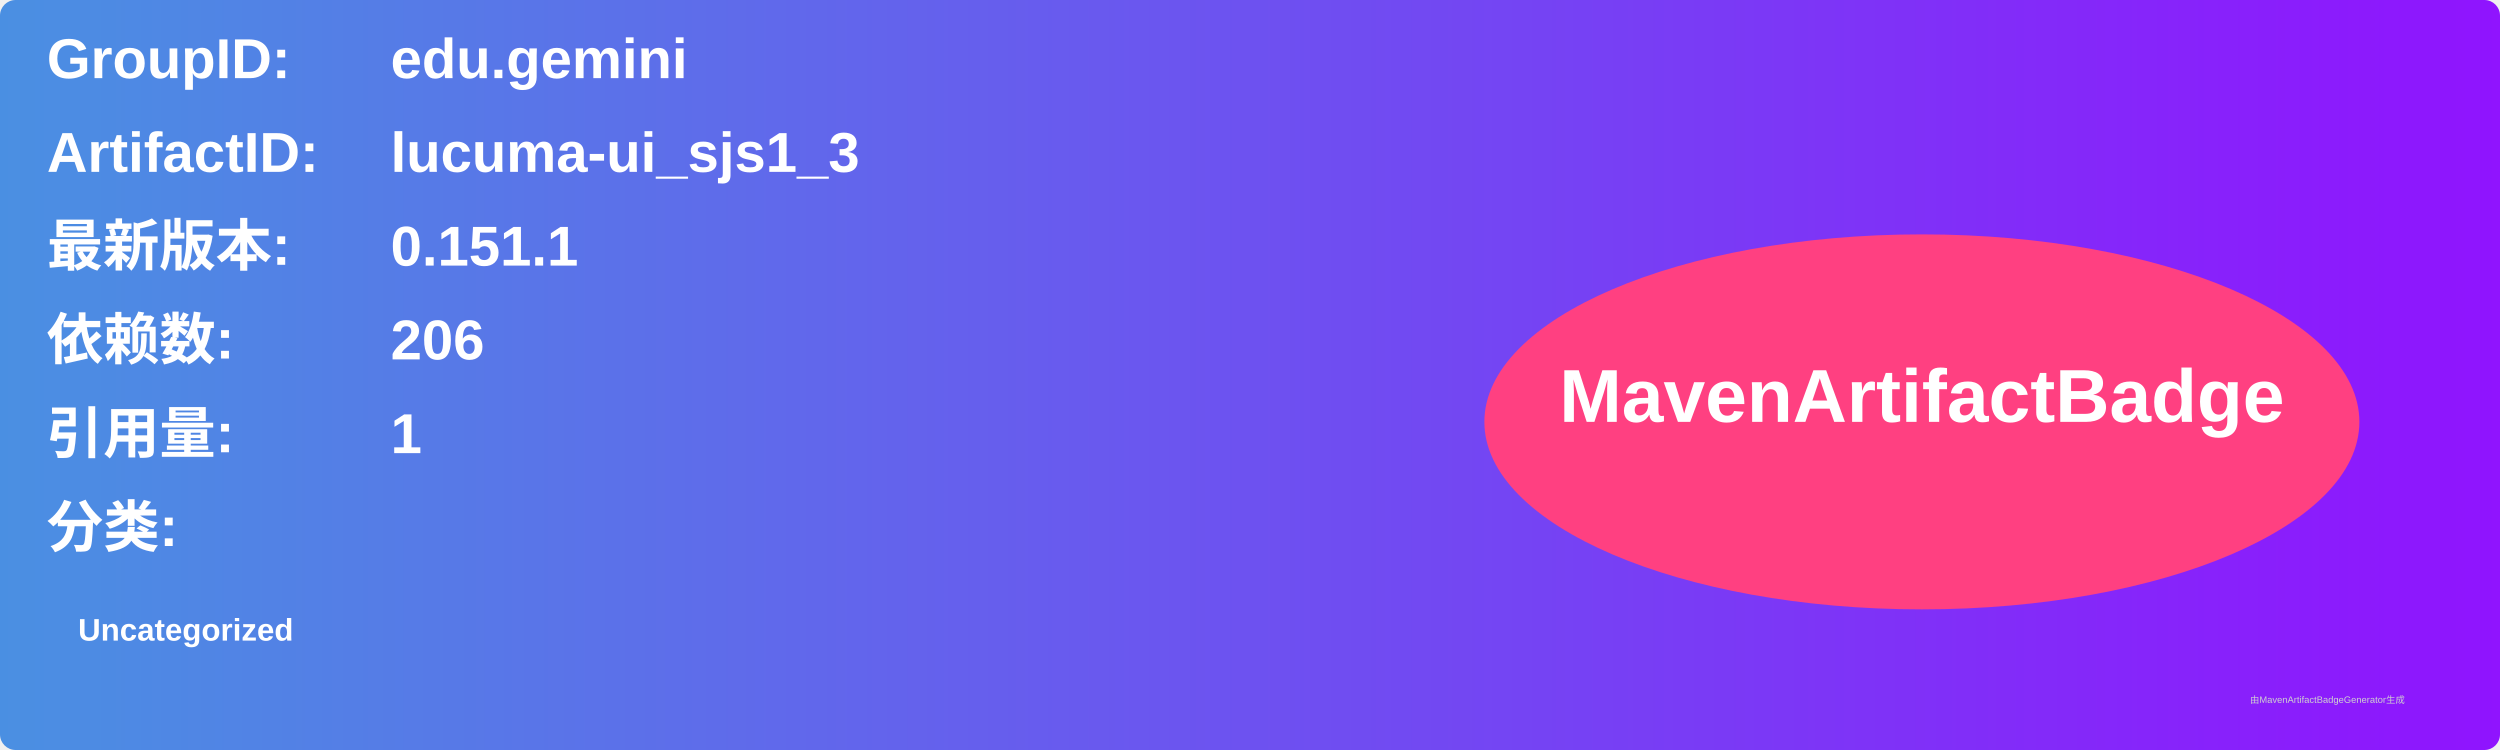
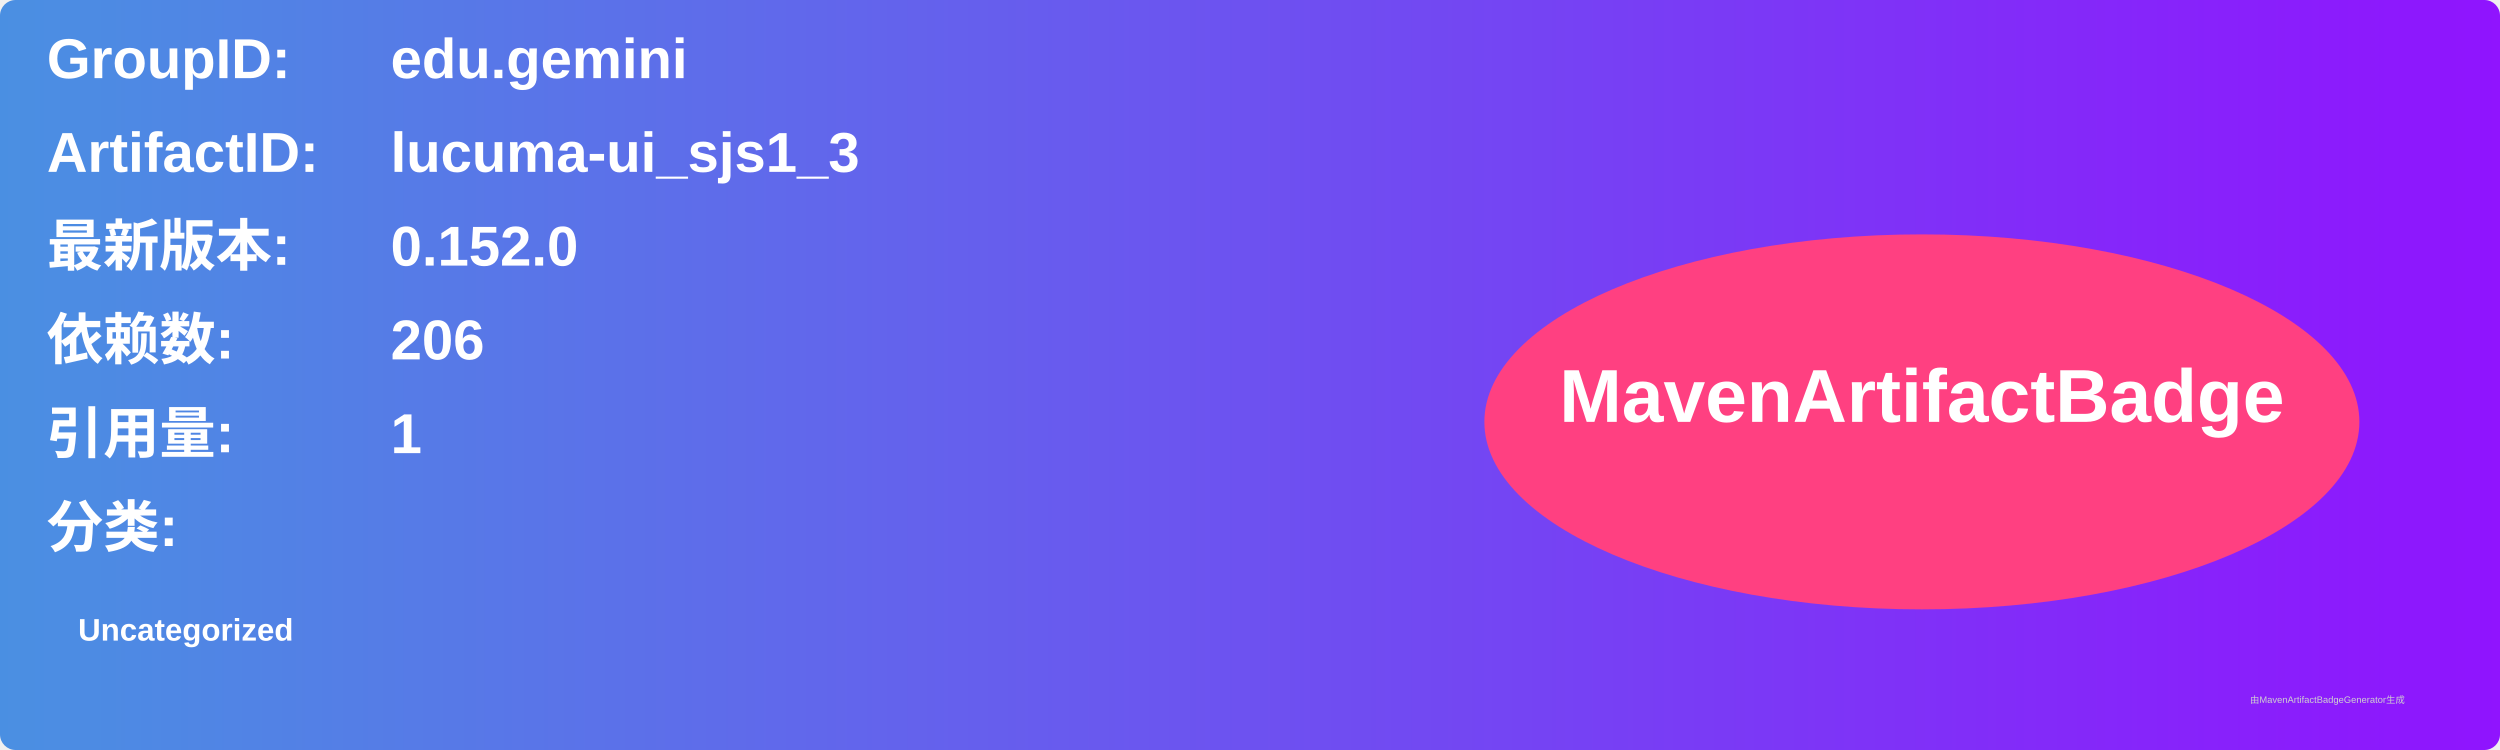
<svg xmlns="http://www.w3.org/2000/svg" width="800" height="240" viewBox="0 0 800 240">
  <linearGradient id="grad" x1="0%" y1="0%" x2="100%" y2="0%">
    <stop offset="0%" stop-color="#4a90e2" />
    <stop offset="100%" stop-color="#9013fe" />
  </linearGradient>
  <rect width="100%" height="100%" rx="5" ry="5" fill="url(#grad)" />
  <g transform="translate(15, 15)">
    <text x="0" y="10" font-family="Arial" font-size="18" fill="white" font-weight="bold" width="260">GroupID:</text>
    <text x="110" y="10" font-family="Arial" font-size="18" fill="white" font-weight="bold" width="460">edu.gemini</text>
    <text x="0" y="40" font-family="Arial" font-size="18" fill="white" font-weight="bold" width="260">ArtifactID:</text>
    <text x="110" y="40" font-family="Arial" font-size="18" fill="white" font-weight="bold" width="460">lucuma-ui_sjs1_3</text>
    <text x="0" y="70" font-family="Arial" font-size="18" fill="white" font-weight="bold">最新版本:</text>
    <text x="110" y="70" font-family="Arial" font-size="18" fill="white" font-weight="bold">
-       <tspan font-weight="bold">0.151.1</tspan>
+       <tspan font-weight="bold">0.152.0</tspan>
    </text>
    <text x="0" y="100" font-family="Arial" font-size="18" fill="white" font-weight="bold">依赖数: </text>
    <text x="110" y="100" font-family="Arial" font-size="18" fill="white">
      <tspan font-weight="bold">206</tspan>
    </text>
    <text x="0" y="130" font-family="Arial" font-size="18" fill="white" font-weight="bold">引用量: </text>
    <text x="110" y="130" font-family="Arial" font-size="18" fill="white">
      <tspan font-weight="bold">1</tspan>
    </text>
    <text x="0" y="160" font-family="Arial" font-size="18" fill="white" font-weight="bold">分类:</text>
    <text x="10" y="190" font-family="Arial" font-size="10" fill="white">
      <tspan font-weight="bold">Uncategorized</tspan>
    </text>
    <ellipse cx="600" cy="120" rx="140" ry="60" fill="#ff4081" />
    <text x="600" y="120" text-anchor="middle" font-family="Arial" font-size="24" fill="white" font-weight="bold">MavenArtifactBadge</text>
  </g>
  <text x="720" y="225" font-family="Arial" font-size="3" fill="#d0d0d0">由MavenArtifactBadgeGenerator生成</text>
</svg>
